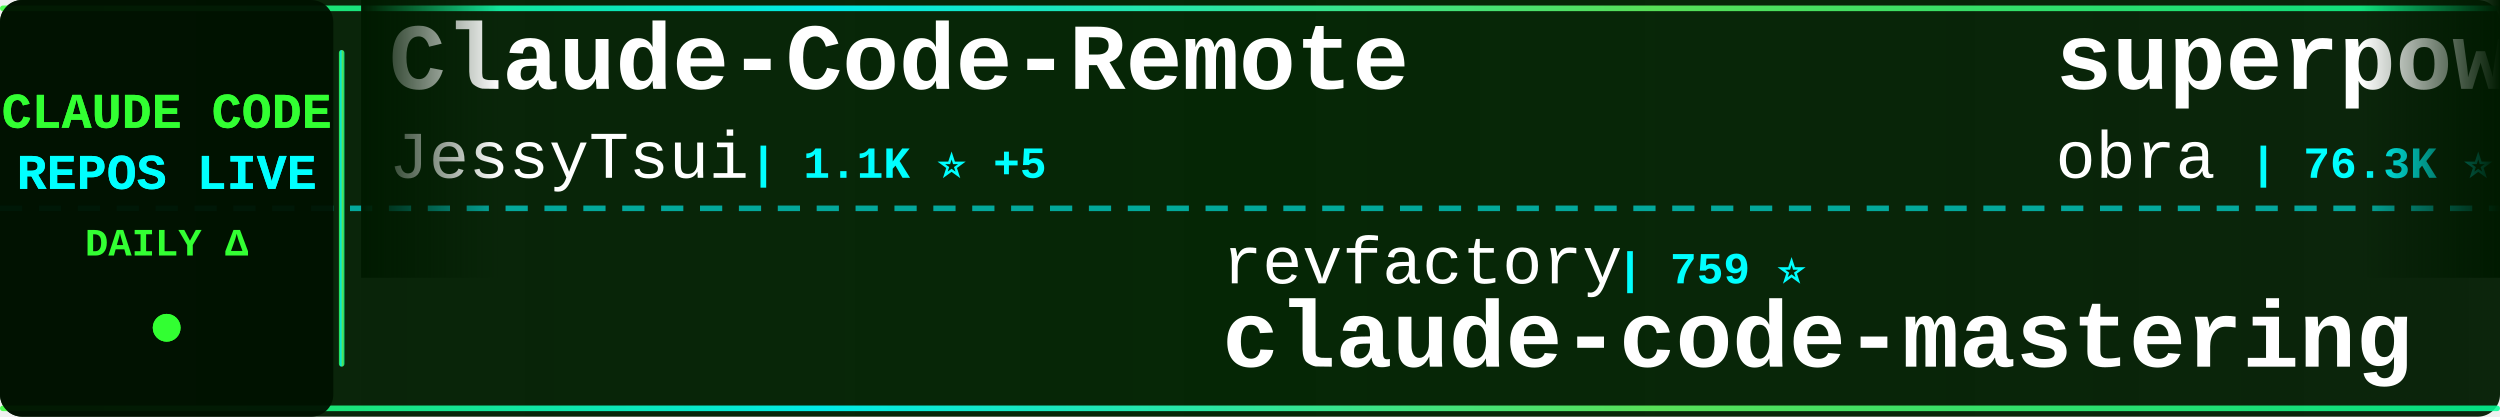
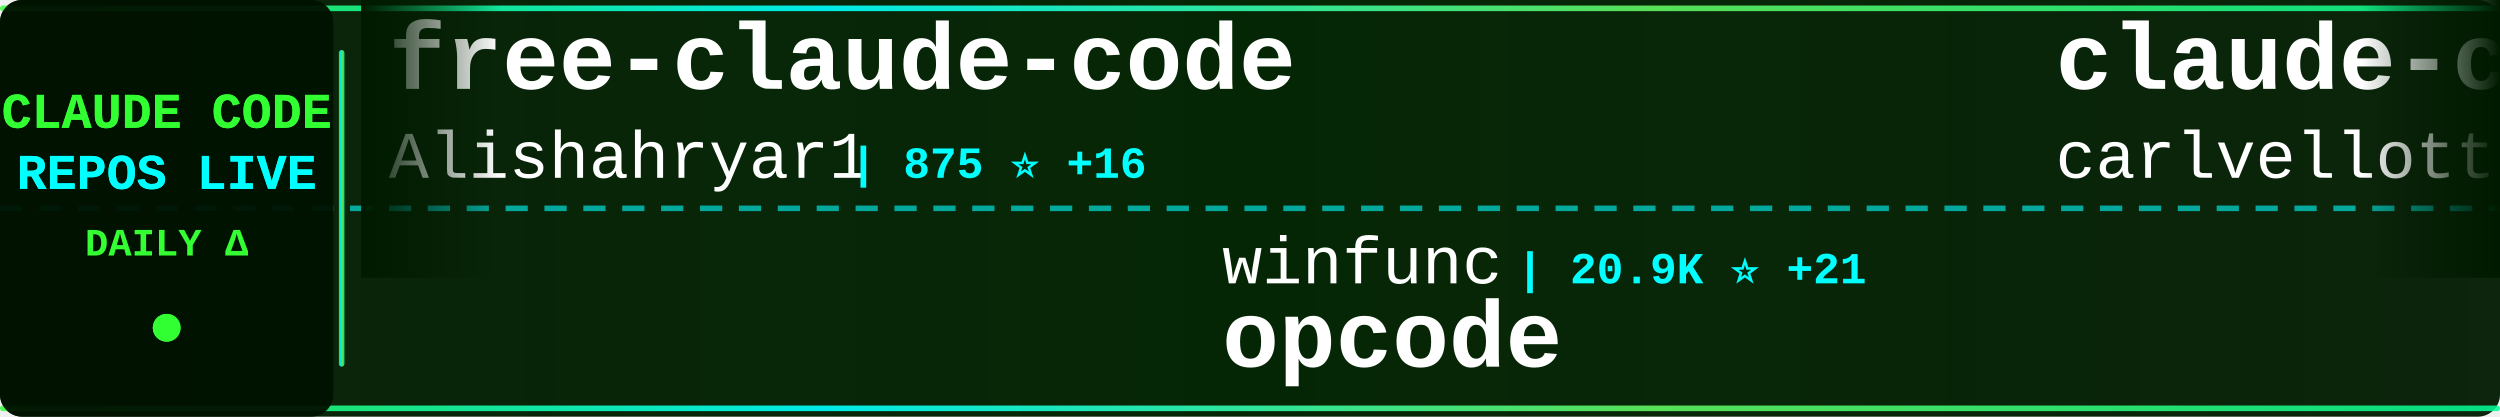
<svg xmlns="http://www.w3.org/2000/svg" width="900" height="150">
  <defs>
    <linearGradient id="tickerBg" x1="0%" y1="0%" x2="100%" y2="0%">
      <stop offset="0%" style="stop-color:#001a00;stop-opacity:0.95" />
      <stop offset="50%" style="stop-color:#002200;stop-opacity:0.98" />
      <stop offset="100%" style="stop-color:#001a00;stop-opacity:0.95" />
    </linearGradient>
    <linearGradient id="borderGrad" x1="0%" y1="0%" x2="100%" y2="0%">
      <stop offset="0%" style="stop-color:#33ff33;stop-opacity:0.85">
        <animate attributeName="stop-opacity" values="0.85;1;0.85" dur="2s" repeatCount="indefinite" />
      </stop>
      <stop offset="33%" style="stop-color:#00ffff;stop-opacity:0.9">
        <animate attributeName="stop-opacity" values="0.9;1;0.9" dur="2.2s" repeatCount="indefinite" />
      </stop>
      <stop offset="66%" style="stop-color:#66ff66;stop-opacity:0.85">
        <animate attributeName="stop-opacity" values="0.85;1;0.85" dur="1.8s" repeatCount="indefinite" />
      </stop>
      <stop offset="100%" style="stop-color:#00ff99;stop-opacity:0.85">
        <animate attributeName="stop-opacity" values="0.85;1;0.85" dur="2s" repeatCount="indefinite" />
      </stop>
    </linearGradient>
    <filter id="textGlow">
      <feGaussianBlur stdDeviation="0.1" result="coloredBlur" />
      <feMerge>
        <feMergeNode in="coloredBlur" />
        <feMergeNode in="SourceGraphic" />
      </feMerge>
    </filter>
    <filter id="metricGlow">
      <feGaussianBlur stdDeviation="0.2" result="coloredBlur" />
      <feMerge>
        <feMergeNode in="coloredBlur" />
        <feMergeNode in="SourceGraphic" />
      </feMerge>
    </filter>
    <linearGradient id="leftFade" x1="0%" y1="0%" x2="100%" y2="0%">
      <stop offset="0%" style="stop-color:#001a00;stop-opacity:1" />
      <stop offset="100%" style="stop-color:#001a00;stop-opacity:0" />
    </linearGradient>
    <linearGradient id="rightFade" x1="0%" y1="0%" x2="100%" y2="0%">
      <stop offset="0%" style="stop-color:#001a00;stop-opacity:0" />
      <stop offset="100%" style="stop-color:#001a00;stop-opacity:1" />
    </linearGradient>
  </defs>
  <rect width="900" height="150" fill="url(#tickerBg)" rx="8" />
  <rect x="0" y="2" width="900" height="2" fill="url(#borderGrad)" rx="1" />
  <rect x="0" y="146" width="900" height="2" fill="url(#borderGrad)" rx="1" />
  <line x1="0" y1="75" x2="900" y2="75" stroke="#00ffff" stroke-width="2" stroke-dasharray="8 6" opacity="0.6" />
  <rect x="0" y="0" width="120" height="150" fill="#001100" opacity="0.95" rx="8" />
  <text x="60" y="46" font-family="'Courier New', monospace" font-size="18" font-weight="bold" fill="#33ff33" text-anchor="middle" filter="url(#textGlow)">
    CLAUDE CODE
  </text>
  <text x="60" y="68" font-family="'Courier New', monospace" font-size="18" font-weight="bold" fill="#00ffff" text-anchor="middle" filter="url(#textGlow)">
    REPOS LIVE
  </text>
  <text x="60" y="92" font-family="'Courier New', monospace" font-size="14" font-weight="bold" fill="#33ff33" text-anchor="middle">
    DAILY Δ
  </text>
  <circle cx="60" cy="118" r="5" fill="#33ff33" filter="url(#metricGlow)">
    <animate attributeName="r" values="4;6;4" dur="1.5s" repeatCount="indefinite" />
    <animate attributeName="opacity" values="0.6;1;0.6" dur="1.5s" repeatCount="indefinite" />
  </circle>
  <rect x="122" y="18" width="2" height="114" fill="url(#borderGrad)" rx="1" />
  <clipPath id="tickerClip">
    <rect x="130" y="0" width="770" height="150" />
  </clipPath>
  <g clip-path="url(#tickerClip)">
    <g id="tickerItems">
      <animateTransform attributeName="transform" attributeType="XML" type="translate" from="0 0" to="-3000 0" dur="54s" repeatCount="indefinite" />
      <g transform="translate(0, 0)">
-         <text x="140" y="32" font-family="'Courier New', monospace" font-size="34" font-weight="bold" fill="#ffffff">Claude-Code-Remote</text>
-         <text x="140" y="64" font-family="'Courier New', monospace" font-size="24" font-weight="normal" fill="#ffffff" opacity="1.0">JessyTsui</text>
-         <text x="270" y="64" font-family="'Courier New', monospace" font-size="16" font-weight="bold" fill="#00ffff"> | 1.1K ⭐ +5</text>
+         <text x="140" y="32" font-family="'Courier New', monospace" font-size="34" font-weight="bold" fill="#ffffff">free-claude-code</text>
+         <text x="140" y="64" font-family="'Courier New', monospace" font-size="24" font-weight="normal" fill="#ffffff" opacity="1.0">Alishahryar1</text>
+         <text x="306" y="64" font-family="'Courier New', monospace" font-size="16" font-weight="bold" fill="#00ffff"> | 875 ⭐ +16</text>
      </g>
      <g transform="translate(300, 0)">
-         <text x="140" y="102" font-family="'Courier New', monospace" font-size="24" font-weight="normal" fill="#ffffff" opacity="1.0">revfactory</text>
-         <text x="282" y="102" font-family="'Courier New', monospace" font-size="16" font-weight="bold" fill="#00ffff"> | 759 ⭐</text>
-         <text x="140" y="132" font-family="'Courier New', monospace" font-size="34" font-weight="bold" fill="#ffffff">claude-code-mastering</text>
+         <text x="140" y="102" font-family="'Courier New', monospace" font-size="24" font-weight="normal" fill="#ffffff" opacity="1.0">winfunc</text>
+         <text x="246" y="102" font-family="'Courier New', monospace" font-size="16" font-weight="bold" fill="#00ffff"> | 20.9K ⭐ +21</text>
+         <text x="140" y="132" font-family="'Courier New', monospace" font-size="34" font-weight="bold" fill="#ffffff">opcode</text>
      </g>
      <g transform="translate(600, 0)">
-         <text x="140" y="32" font-family="'Courier New', monospace" font-size="34" font-weight="bold" fill="#ffffff">superpowers</text>
-         <text x="140" y="64" font-family="'Courier New', monospace" font-size="24" font-weight="normal" fill="#ffffff" opacity="1.0">obra</text>
-         <text x="210" y="64" font-family="'Courier New', monospace" font-size="16" font-weight="bold" fill="#00ffff"> | 76.3K ⭐ +1.3K</text>
+         <text x="140" y="32" font-family="'Courier New', monospace" font-size="34" font-weight="bold" fill="#ffffff">claude-code-pm-course</text>
+         <text x="140" y="64" font-family="'Courier New', monospace" font-size="24" font-weight="normal" fill="#ffffff" opacity="1.0">carlvellotti</text>
+         <text x="306" y="64" font-family="'Courier New', monospace" font-size="16" font-weight="bold" fill="#00ffff"> | 1.6K ⭐ +5</text>
      </g>
      <g transform="translate(900, 0)">
-         <text x="140" y="102" font-family="'Courier New', monospace" font-size="24" font-weight="normal" fill="#ffffff" opacity="1.0">winfunc</text>
-         <text x="246" y="102" font-family="'Courier New', monospace" font-size="16" font-weight="bold" fill="#00ffff"> | 20.9K ⭐ +25</text>
-         <text x="140" y="132" font-family="'Courier New', monospace" font-size="34" font-weight="bold" fill="#ffffff">opcode</text>
+         <text x="140" y="102" font-family="'Courier New', monospace" font-size="24" font-weight="normal" fill="#ffffff" opacity="1.0">zhukunpenglinyutong</text>
+         <text x="390" y="102" font-family="'Courier New', monospace" font-size="16" font-weight="bold" fill="#00ffff"> | 1.6K ⭐ +14</text>
+         <text x="140" y="132" font-family="'Courier New', monospace" font-size="34" font-weight="bold" fill="#ffffff">idea-claude-code-gui</text>
      </g>
      <g transform="translate(1200, 0)">
-         <text x="140" y="32" font-family="'Courier New', monospace" font-size="34" font-weight="bold" fill="#ffffff">cc</text>
-         <text x="140" y="64" font-family="'Courier New', monospace" font-size="24" font-weight="normal" fill="#ffffff" opacity="1.0">kn1026</text>
-         <text x="234" y="64" font-family="'Courier New', monospace" font-size="16" font-weight="bold" fill="#00ffff"> | 704 ⭐</text>
+         <text x="140" y="32" font-family="'Courier New', monospace" font-size="34" font-weight="bold" fill="#ffffff">vibe-kanban</text>
+         <text x="140" y="64" font-family="'Courier New', monospace" font-size="24" font-weight="normal" fill="#ffffff" opacity="1.0">BloopAI</text>
+         <text x="246" y="64" font-family="'Courier New', monospace" font-size="16" font-weight="bold" fill="#00ffff"> | 22.9K ⭐ +82</text>
      </g>
      <g transform="translate(1500, 0)">
        <text x="140" y="102" font-family="'Courier New', monospace" font-size="24" font-weight="normal" fill="#ffffff" opacity="1.0">jeremylongshore</text>
        <text x="342" y="102" font-family="'Courier New', monospace" font-size="16" font-weight="bold" fill="#00ffff"> | 1.6K ⭐ +9</text>
        <text x="140" y="132" font-family="'Courier New', monospace" font-size="34" font-weight="bold" fill="#ffffff">claude-code-plugins-plus...</text>
      </g>
      <g transform="translate(1800, 0)">
-         <text x="140" y="32" font-family="'Courier New', monospace" font-size="34" font-weight="bold" fill="#ffffff">claude-code-webui</text>
-         <text x="140" y="64" font-family="'Courier New', monospace" font-size="24" font-weight="normal" fill="#ffffff" opacity="1.0">sugyan</text>
-         <text x="234" y="64" font-family="'Courier New', monospace" font-size="16" font-weight="bold" fill="#00ffff"> | 950 ⭐ +1</text>
+         <text x="140" y="32" font-family="'Courier New', monospace" font-size="34" font-weight="bold" fill="#ffffff">claude-code-settings</text>
+         <text x="140" y="64" font-family="'Courier New', monospace" font-size="24" font-weight="normal" fill="#ffffff" opacity="1.0">feiskyer</text>
+         <text x="258" y="64" font-family="'Courier New', monospace" font-size="16" font-weight="bold" fill="#00ffff"> | 1.3K ⭐ +6</text>
      </g>
      <g transform="translate(2100, 0)">
-         <text x="140" y="102" font-family="'Courier New', monospace" font-size="24" font-weight="normal" fill="#ffffff" opacity="1.0">farion1231</text>
-         <text x="282" y="102" font-family="'Courier New', monospace" font-size="16" font-weight="bold" fill="#00ffff"> | 26.3K ⭐ +487</text>
-         <text x="140" y="132" font-family="'Courier New', monospace" font-size="34" font-weight="bold" fill="#ffffff">cc-switch</text>
+         <text x="140" y="102" font-family="'Courier New', monospace" font-size="24" font-weight="normal" fill="#ffffff" opacity="1.0">laravel</text>
+         <text x="246" y="102" font-family="'Courier New', monospace" font-size="16" font-weight="bold" fill="#00ffff"> | 516 ⭐</text>
+         <text x="140" y="132" font-family="'Courier New', monospace" font-size="34" font-weight="bold" fill="#ffffff">claude-code</text>
      </g>
      <g transform="translate(2400, 0)">
-         <text x="140" y="32" font-family="'Courier New', monospace" font-size="34" font-weight="bold" fill="#ffffff">claude-code-sub-agents</text>
-         <text x="140" y="64" font-family="'Courier New', monospace" font-size="24" font-weight="normal" fill="#ffffff" opacity="1.0">lst97</text>
-         <text x="222" y="64" font-family="'Courier New', monospace" font-size="16" font-weight="bold" fill="#00ffff"> | 1.5K ⭐</text>
+         <text x="140" y="32" font-family="'Courier New', monospace" font-size="34" font-weight="bold" fill="#ffffff">claude-code-workflows</text>
+         <text x="140" y="64" font-family="'Courier New', monospace" font-size="24" font-weight="normal" fill="#ffffff" opacity="1.0">OneRedOak</text>
+         <text x="270" y="64" font-family="'Courier New', monospace" font-size="16" font-weight="bold" fill="#00ffff"> | 3.7K ⭐ +5</text>
      </g>
      <g transform="translate(2700, 0)">
-         <text x="140" y="102" font-family="'Courier New', monospace" font-size="24" font-weight="normal" fill="#ffffff" opacity="1.0">fuergaosi233</text>
-         <text x="306" y="102" font-family="'Courier New', monospace" font-size="16" font-weight="bold" fill="#00ffff"> | 2.1K ⭐ +10</text>
-         <text x="140" y="132" font-family="'Courier New', monospace" font-size="34" font-weight="bold" fill="#ffffff">claude-code-proxy</text>
+         <text x="140" y="102" font-family="'Courier New', monospace" font-size="24" font-weight="normal" fill="#ffffff" opacity="1.0">musistudio</text>
+         <text x="282" y="102" font-family="'Courier New', monospace" font-size="16" font-weight="bold" fill="#00ffff"> | 29.4K ⭐ +105</text>
+         <text x="140" y="132" font-family="'Courier New', monospace" font-size="34" font-weight="bold" fill="#ffffff">claude-code-router</text>
      </g>
      <g transform="translate(3000, 0)">
-         <text x="140" y="32" font-family="'Courier New', monospace" font-size="34" font-weight="bold" fill="#ffffff">Claude-Code-Remote</text>
-         <text x="140" y="64" font-family="'Courier New', monospace" font-size="24" font-weight="normal" fill="#ffffff" opacity="1.0">JessyTsui</text>
-         <text x="270" y="64" font-family="'Courier New', monospace" font-size="16" font-weight="bold" fill="#00ffff"> | 1.1K ⭐ +5</text>
+         <text x="140" y="32" font-family="'Courier New', monospace" font-size="34" font-weight="bold" fill="#ffffff">free-claude-code</text>
+         <text x="140" y="64" font-family="'Courier New', monospace" font-size="24" font-weight="normal" fill="#ffffff" opacity="1.0">Alishahryar1</text>
+         <text x="306" y="64" font-family="'Courier New', monospace" font-size="16" font-weight="bold" fill="#00ffff"> | 875 ⭐ +16</text>
      </g>
      <g transform="translate(3300, 0)">
-         <text x="140" y="102" font-family="'Courier New', monospace" font-size="24" font-weight="normal" fill="#ffffff" opacity="1.0">revfactory</text>
-         <text x="282" y="102" font-family="'Courier New', monospace" font-size="16" font-weight="bold" fill="#00ffff"> | 759 ⭐</text>
-         <text x="140" y="132" font-family="'Courier New', monospace" font-size="34" font-weight="bold" fill="#ffffff">claude-code-mastering</text>
+         <text x="140" y="102" font-family="'Courier New', monospace" font-size="24" font-weight="normal" fill="#ffffff" opacity="1.0">winfunc</text>
+         <text x="246" y="102" font-family="'Courier New', monospace" font-size="16" font-weight="bold" fill="#00ffff"> | 20.9K ⭐ +21</text>
+         <text x="140" y="132" font-family="'Courier New', monospace" font-size="34" font-weight="bold" fill="#ffffff">opcode</text>
      </g>
      <g transform="translate(3600, 0)">
-         <text x="140" y="32" font-family="'Courier New', monospace" font-size="34" font-weight="bold" fill="#ffffff">superpowers</text>
-         <text x="140" y="64" font-family="'Courier New', monospace" font-size="24" font-weight="normal" fill="#ffffff" opacity="1.0">obra</text>
-         <text x="210" y="64" font-family="'Courier New', monospace" font-size="16" font-weight="bold" fill="#00ffff"> | 76.3K ⭐ +1.3K</text>
+         <text x="140" y="32" font-family="'Courier New', monospace" font-size="34" font-weight="bold" fill="#ffffff">claude-code-pm-course</text>
+         <text x="140" y="64" font-family="'Courier New', monospace" font-size="24" font-weight="normal" fill="#ffffff" opacity="1.0">carlvellotti</text>
+         <text x="306" y="64" font-family="'Courier New', monospace" font-size="16" font-weight="bold" fill="#00ffff"> | 1.6K ⭐ +5</text>
      </g>
      <g transform="translate(3900, 0)">
-         <text x="140" y="102" font-family="'Courier New', monospace" font-size="24" font-weight="normal" fill="#ffffff" opacity="1.0">winfunc</text>
-         <text x="246" y="102" font-family="'Courier New', monospace" font-size="16" font-weight="bold" fill="#00ffff"> | 20.9K ⭐ +25</text>
-         <text x="140" y="132" font-family="'Courier New', monospace" font-size="34" font-weight="bold" fill="#ffffff">opcode</text>
+         <text x="140" y="102" font-family="'Courier New', monospace" font-size="24" font-weight="normal" fill="#ffffff" opacity="1.0">zhukunpenglinyutong</text>
+         <text x="390" y="102" font-family="'Courier New', monospace" font-size="16" font-weight="bold" fill="#00ffff"> | 1.6K ⭐ +14</text>
+         <text x="140" y="132" font-family="'Courier New', monospace" font-size="34" font-weight="bold" fill="#ffffff">idea-claude-code-gui</text>
      </g>
    </g>
  </g>
  <rect x="130" y="0" width="50" height="100" fill="url(#leftFade)" />
  <rect x="850" y="0" width="50" height="100" fill="url(#rightFade)" />
</svg>
